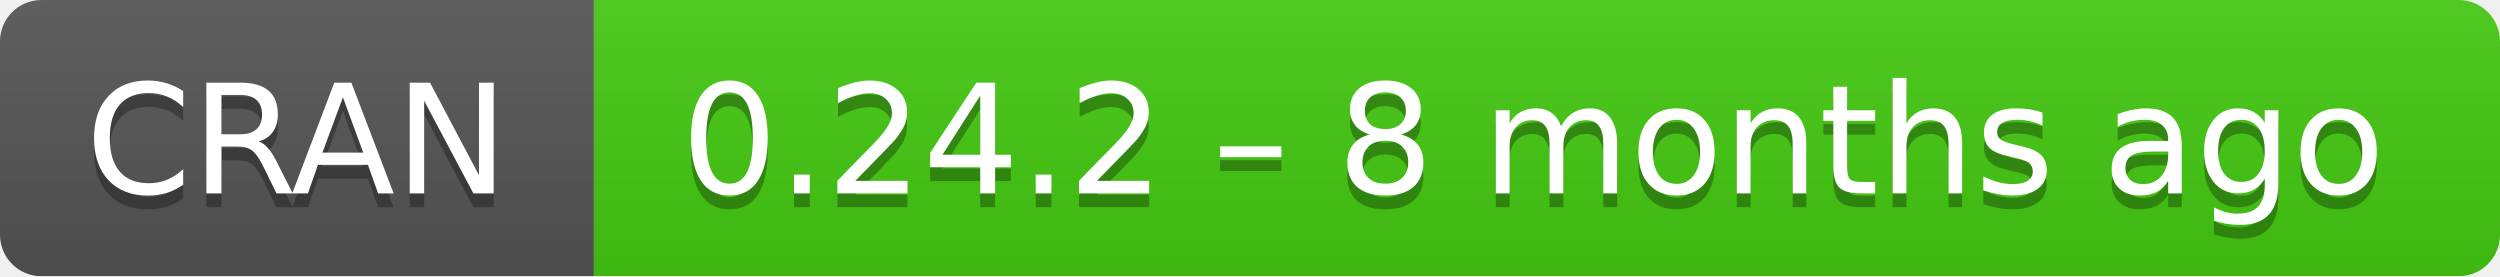
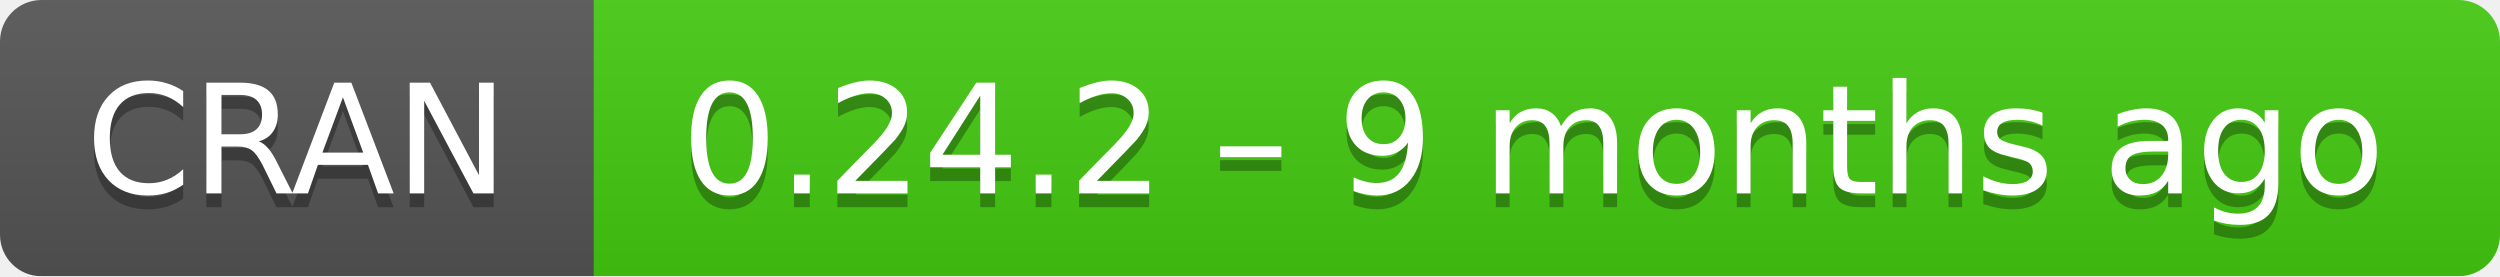
- <svg xmlns="http://www.w3.org/2000/svg" width="181" height="20" aria-label="CRAN 0.24.2 – 8 months ago">
+ <svg xmlns="http://www.w3.org/2000/svg" width="181" height="20" aria-label="CRAN 0.24.2 – 9 months ago">
  <linearGradient id="b" x2="0" y2="100%">
    <stop offset="0" stop-color="#bbb" stop-opacity=".1" />
    <stop offset="1" stop-opacity=".1" />
  </linearGradient>
  <mask id="a">
    <rect width="181" height="20" rx="3" fill="#fff" />
  </mask>
  <g mask="url(#a)">
    <path fill="#555" d="M0 0h43v20H0z" />
    <path fill="#4c1" d="M43 0h159v20H43z" />
    <path fill="url(#b)" d="M0 0h181v20H0z" />
  </g>
  <g fill="#fff" text-anchor="middle" font-family="DejaVu Sans,Verdana,Geneva,sans-serif" font-size="11">
    <text x="21.5" y="15" fill="#010101" fill-opacity=".3">
      CRAN
    </text>
    <text x="21.5" y="14">
      CRAN
    </text>
    <text x="111" y="15" fill="#010101" fill-opacity=".3">
-       0.24.2 – 8 months ago
+       0.24.2 – 9 months ago
    </text>
    <text x="111" y="14">
-       0.24.2 – 8 months ago
+       0.24.2 – 9 months ago
    </text>
  </g>
</svg>
